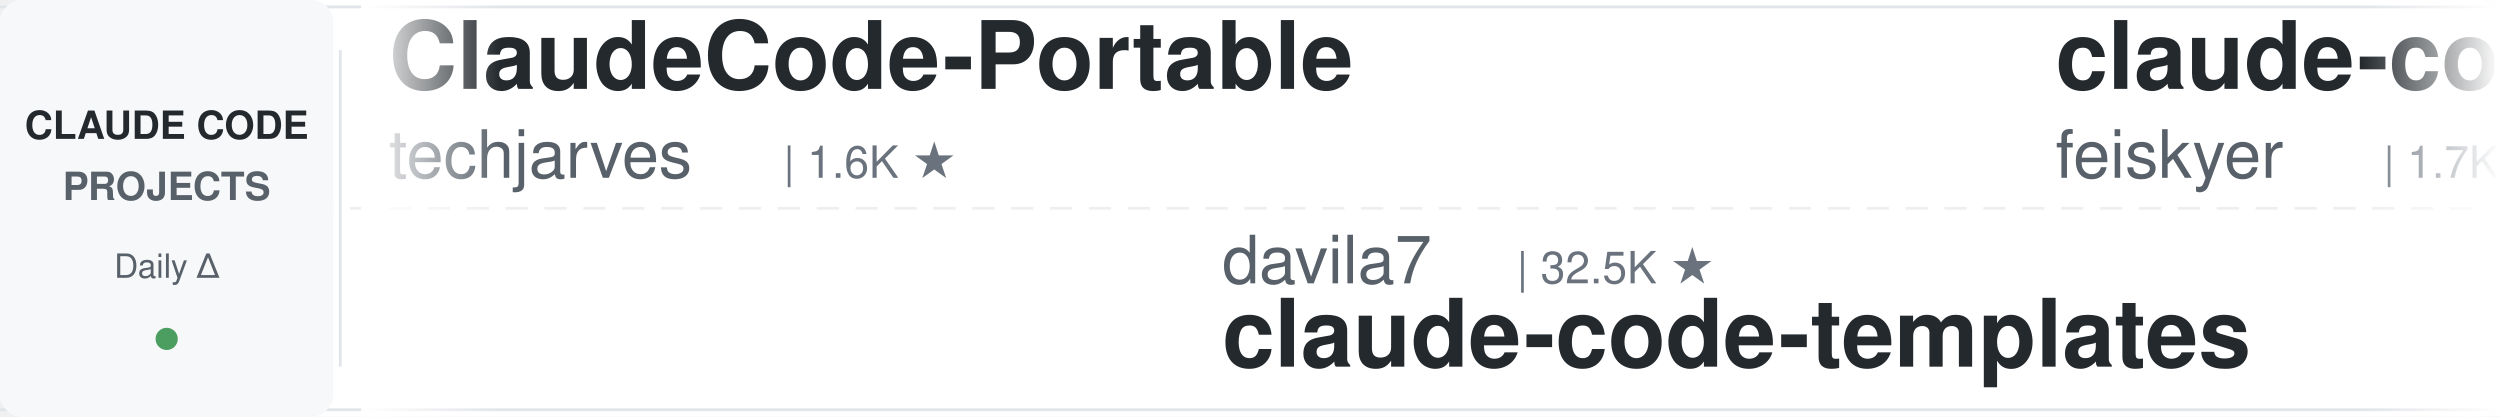
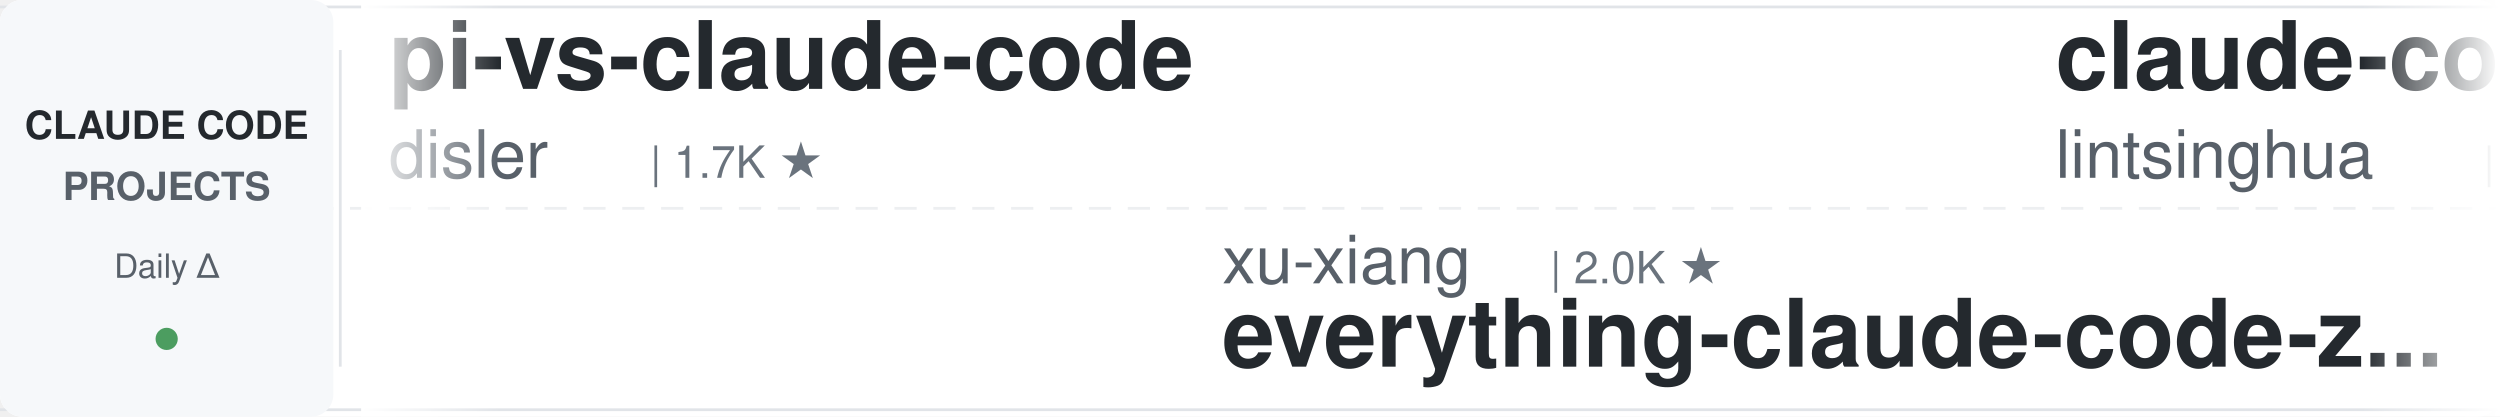
<svg xmlns="http://www.w3.org/2000/svg" width="900" height="150">
  <defs>
    <linearGradient id="leftFade" x1="0%" y1="0%" x2="100%" y2="0%">
      <stop offset="0%" style="stop-color:#ffffff;stop-opacity:1" />
      <stop offset="100%" style="stop-color:#ffffff;stop-opacity:0" />
    </linearGradient>
    <linearGradient id="rightFade" x1="0%" y1="0%" x2="100%" y2="0%">
      <stop offset="0%" style="stop-color:#ffffff;stop-opacity:0" />
      <stop offset="100%" style="stop-color:#ffffff;stop-opacity:1" />
    </linearGradient>
  </defs>
  <rect width="900" height="150" fill="#ffffff" rx="8" />
  <rect x="0" y="2" width="900" height="1" fill="#e1e4e8" />
  <rect x="0" y="147" width="900" height="1" fill="#e1e4e8" />
  <line x1="0" y1="75" x2="900" y2="75" stroke="#e1e4e8" stroke-width="1" stroke-dasharray="8 6" opacity="0.6" />
  <rect x="0" y="0" width="120" height="150" fill="#f6f8fa" rx="8" />
  <text x="60" y="50" font-family="-apple-system, BlinkMacSystemFont, 'Segoe UI', Helvetica, Arial, sans-serif" font-size="14" font-weight="600" fill="#24292e" text-anchor="middle">CLAUDE CODE</text>
  <text x="60" y="72" font-family="-apple-system, BlinkMacSystemFont, 'Segoe UI', Helvetica, Arial, sans-serif" font-size="14" font-weight="600" fill="#586069" text-anchor="middle">PROJECTS</text>
  <text x="60" y="100" font-family="-apple-system, BlinkMacSystemFont, 'Segoe UI', Helvetica, Arial, sans-serif" font-size="12" font-weight="500" fill="#586069" text-anchor="middle">Daily Δ</text>
  <circle cx="60" cy="122" r="4" fill="#22863a" opacity="0.8" />
  <rect x="122" y="18" width="1" height="114" fill="#e1e4e8" />
  <clipPath id="tickerClip">
    <rect x="130" y="0" width="770" height="150" />
  </clipPath>
  <g clip-path="url(#tickerClip)">
    <g id="tickerItems">
      <animateTransform attributeName="transform" attributeType="XML" type="translate" from="0 0" to="-3000 0" dur="54s" repeatCount="indefinite" />
      <g transform="translate(0, 0)">
-         <text x="140" y="32" font-family="-apple-system, BlinkMacSystemFont, 'Segoe UI', Helvetica, Arial, sans-serif" font-size="34" font-weight="600" fill="#24292e">ClaudeCode-Portable</text>
-         <text x="140" y="64" font-family="-apple-system, BlinkMacSystemFont, 'Segoe UI', Helvetica, Arial, sans-serif" font-size="24" font-weight="400" fill="#586069">techjarves</text>
-         <text x="282" y="64" font-family="-apple-system, BlinkMacSystemFont, 'Segoe UI', Helvetica, Arial, sans-serif" font-size="16" font-weight="500" fill="#6a737d">| 1.6K ★</text>
+         <text x="140" y="32" font-family="-apple-system, BlinkMacSystemFont, 'Segoe UI', Helvetica, Arial, sans-serif" font-size="34" font-weight="600" fill="#24292e">pi-vs-claude-code</text>
+         <text x="140" y="64" font-family="-apple-system, BlinkMacSystemFont, 'Segoe UI', Helvetica, Arial, sans-serif" font-size="24" font-weight="400" fill="#586069">disler</text>
+         <text x="234" y="64" font-family="-apple-system, BlinkMacSystemFont, 'Segoe UI', Helvetica, Arial, sans-serif" font-size="16" font-weight="500" fill="#6a737d">| 1.7K ★</text>
      </g>
      <g transform="translate(300, 0)">
-         <text x="140" y="102" font-family="-apple-system, BlinkMacSystemFont, 'Segoe UI', Helvetica, Arial, sans-serif" font-size="24" font-weight="400" fill="#586069">davila7</text>
-         <text x="246" y="102" font-family="-apple-system, BlinkMacSystemFont, 'Segoe UI', Helvetica, Arial, sans-serif" font-size="16" font-weight="500" fill="#6a737d">| 32.5K ★</text>
-         <text x="140" y="132" font-family="-apple-system, BlinkMacSystemFont, 'Segoe UI', Helvetica, Arial, sans-serif" font-size="34" font-weight="600" fill="#24292e">claude-code-templates</text>
+         <text x="140" y="102" font-family="-apple-system, BlinkMacSystemFont, 'Segoe UI', Helvetica, Arial, sans-serif" font-size="24" font-weight="400" fill="#586069">xu-xiang</text>
+         <text x="258" y="102" font-family="-apple-system, BlinkMacSystemFont, 'Segoe UI', Helvetica, Arial, sans-serif" font-size="16" font-weight="500" fill="#6a737d">| 2.0K ★</text>
+         <text x="140" y="132" font-family="-apple-system, BlinkMacSystemFont, 'Segoe UI', Helvetica, Arial, sans-serif" font-size="34" font-weight="600" fill="#24292e">everything-claude-code-z...</text>
      </g>
      <g transform="translate(600, 0)">
-         <text x="140" y="32" font-family="-apple-system, BlinkMacSystemFont, 'Segoe UI', Helvetica, Arial, sans-serif" font-size="34" font-weight="600" fill="#24292e">claude-code-settings</text>
-         <text x="140" y="64" font-family="-apple-system, BlinkMacSystemFont, 'Segoe UI', Helvetica, Arial, sans-serif" font-size="24" font-weight="400" fill="#586069">feiskyer</text>
-         <text x="258" y="64" font-family="-apple-system, BlinkMacSystemFont, 'Segoe UI', Helvetica, Arial, sans-serif" font-size="16" font-weight="500" fill="#6a737d">| 1.7K ★</text>
+         <text x="140" y="32" font-family="-apple-system, BlinkMacSystemFont, 'Segoe UI', Helvetica, Arial, sans-serif" font-size="34" font-weight="600" fill="#24292e">claude-code-book</text>
+         <text x="140" y="64" font-family="-apple-system, BlinkMacSystemFont, 'Segoe UI', Helvetica, Arial, sans-serif" font-size="24" font-weight="400" fill="#586069">lintsinghua</text>
+         <text x="294" y="64" font-family="-apple-system, BlinkMacSystemFont, 'Segoe UI', Helvetica, Arial, sans-serif" font-size="16" font-weight="500" fill="#6a737d">| 4.3K ★</text>
      </g>
      <g transform="translate(900, 0)">
-         <text x="140" y="102" font-family="-apple-system, BlinkMacSystemFont, 'Segoe UI', Helvetica, Arial, sans-serif" font-size="24" font-weight="400" fill="#586069">FlorianBruniaux</text>
-         <text x="342" y="102" font-family="-apple-system, BlinkMacSystemFont, 'Segoe UI', Helvetica, Arial, sans-serif" font-size="16" font-weight="500" fill="#6a737d">| 6.1K ★</text>
-         <text x="140" y="132" font-family="-apple-system, BlinkMacSystemFont, 'Segoe UI', Helvetica, Arial, sans-serif" font-size="34" font-weight="600" fill="#24292e">claude-code-ultimate-gui...</text>
+         <text x="140" y="102" font-family="-apple-system, BlinkMacSystemFont, 'Segoe UI', Helvetica, Arial, sans-serif" font-size="24" font-weight="400" fill="#586069">VILA-Lab</text>
+         <text x="258" y="102" font-family="-apple-system, BlinkMacSystemFont, 'Segoe UI', Helvetica, Arial, sans-serif" font-size="16" font-weight="500" fill="#6a737d">| 2.2K ★</text>
+         <text x="140" y="132" font-family="-apple-system, BlinkMacSystemFont, 'Segoe UI', Helvetica, Arial, sans-serif" font-size="34" font-weight="600" fill="#24292e">Dive-into-Claude-Code</text>
      </g>
      <g transform="translate(1200, 0)">
-         <text x="140" y="32" font-family="-apple-system, BlinkMacSystemFont, 'Segoe UI', Helvetica, Arial, sans-serif" font-size="34" font-weight="600" fill="#24292e">claude-code-tips</text>
-         <text x="140" y="64" font-family="-apple-system, BlinkMacSystemFont, 'Segoe UI', Helvetica, Arial, sans-serif" font-size="24" font-weight="400" fill="#586069">ykdojo</text>
-         <text x="234" y="64" font-family="-apple-system, BlinkMacSystemFont, 'Segoe UI', Helvetica, Arial, sans-serif" font-size="16" font-weight="500" fill="#6a737d">| 10.2K ★</text>
+         <text x="140" y="32" font-family="-apple-system, BlinkMacSystemFont, 'Segoe UI', Helvetica, Arial, sans-serif" font-size="34" font-weight="600" fill="#24292e">claude-code-proxy</text>
+         <text x="140" y="64" font-family="-apple-system, BlinkMacSystemFont, 'Segoe UI', Helvetica, Arial, sans-serif" font-size="24" font-weight="400" fill="#586069">1rgs</text>
+         <text x="210" y="64" font-family="-apple-system, BlinkMacSystemFont, 'Segoe UI', Helvetica, Arial, sans-serif" font-size="16" font-weight="500" fill="#6a737d">| 3.8K ★</text>
      </g>
      <g transform="translate(1500, 0)">
-         <text x="140" y="102" font-family="-apple-system, BlinkMacSystemFont, 'Segoe UI', Helvetica, Arial, sans-serif" font-size="24" font-weight="400" fill="#586069">shareAI-lab</text>
-         <text x="294" y="102" font-family="-apple-system, BlinkMacSystemFont, 'Segoe UI', Helvetica, Arial, sans-serif" font-size="16" font-weight="500" fill="#6a737d">| 78.2K ★</text>
-         <text x="140" y="132" font-family="-apple-system, BlinkMacSystemFont, 'Segoe UI', Helvetica, Arial, sans-serif" font-size="34" font-weight="600" fill="#24292e">learn-claude-code</text>
+         <text x="140" y="102" font-family="-apple-system, BlinkMacSystemFont, 'Segoe UI', Helvetica, Arial, sans-serif" font-size="24" font-weight="400" fill="#586069">edmund-io</text>
+         <text x="270" y="102" font-family="-apple-system, BlinkMacSystemFont, 'Segoe UI', Helvetica, Arial, sans-serif" font-size="16" font-weight="500" fill="#6a737d">| 1.5K ★</text>
+         <text x="140" y="132" font-family="-apple-system, BlinkMacSystemFont, 'Segoe UI', Helvetica, Arial, sans-serif" font-size="34" font-weight="600" fill="#24292e">edmunds-claude-code</text>
      </g>
      <g transform="translate(1800, 0)">
-         <text x="140" y="32" font-family="-apple-system, BlinkMacSystemFont, 'Segoe UI', Helvetica, Arial, sans-serif" font-size="34" font-weight="600" fill="#24292e">claude-code-skills</text>
-         <text x="140" y="64" font-family="-apple-system, BlinkMacSystemFont, 'Segoe UI', Helvetica, Arial, sans-serif" font-size="24" font-weight="400" fill="#586069">daymade</text>
-         <text x="246" y="64" font-family="-apple-system, BlinkMacSystemFont, 'Segoe UI', Helvetica, Arial, sans-serif" font-size="16" font-weight="500" fill="#6a737d">| 1.4K ★</text>
+         <text x="140" y="32" font-family="-apple-system, BlinkMacSystemFont, 'Segoe UI', Helvetica, Arial, sans-serif" font-size="34" font-weight="600" fill="#24292e">ECC</text>
+         <text x="140" y="64" font-family="-apple-system, BlinkMacSystemFont, 'Segoe UI', Helvetica, Arial, sans-serif" font-size="24" font-weight="400" fill="#586069">affaan-m</text>
+         <text x="258" y="64" font-family="-apple-system, BlinkMacSystemFont, 'Segoe UI', Helvetica, Arial, sans-serif" font-size="16" font-weight="500" fill="#6a737d">| 275.4K ★</text>
      </g>
      <g transform="translate(2100, 0)">
-         <text x="140" y="102" font-family="-apple-system, BlinkMacSystemFont, 'Segoe UI', Helvetica, Arial, sans-serif" font-size="24" font-weight="400" fill="#586069">liuup</text>
-         <text x="222" y="102" font-family="-apple-system, BlinkMacSystemFont, 'Segoe UI', Helvetica, Arial, sans-serif" font-size="16" font-weight="500" fill="#6a737d">| 4.0K ★</text>
-         <text x="140" y="132" font-family="-apple-system, BlinkMacSystemFont, 'Segoe UI', Helvetica, Arial, sans-serif" font-size="34" font-weight="600" fill="#24292e">claude-code-analysis</text>
+         <text x="140" y="102" font-family="-apple-system, BlinkMacSystemFont, 'Segoe UI', Helvetica, Arial, sans-serif" font-size="24" font-weight="400" fill="#586069">AprilNEA</text>
+         <text x="258" y="102" font-family="-apple-system, BlinkMacSystemFont, 'Segoe UI', Helvetica, Arial, sans-serif" font-size="16" font-weight="500" fill="#6a737d">| 393 ★</text>
+         <text x="140" y="132" font-family="-apple-system, BlinkMacSystemFont, 'Segoe UI', Helvetica, Arial, sans-serif" font-size="34" font-weight="600" fill="#24292e">claude-code-source</text>
      </g>
      <g transform="translate(2400, 0)">
-         <text x="140" y="32" font-family="-apple-system, BlinkMacSystemFont, 'Segoe UI', Helvetica, Arial, sans-serif" font-size="34" font-weight="600" fill="#24292e">claude-code-from-scratch</text>
-         <text x="140" y="64" font-family="-apple-system, BlinkMacSystemFont, 'Segoe UI', Helvetica, Arial, sans-serif" font-size="24" font-weight="400" fill="#586069">Windy3f3f3f3f</text>
-         <text x="318" y="64" font-family="-apple-system, BlinkMacSystemFont, 'Segoe UI', Helvetica, Arial, sans-serif" font-size="16" font-weight="500" fill="#6a737d">| 2.7K ★</text>
+         <text x="140" y="32" font-family="-apple-system, BlinkMacSystemFont, 'Segoe UI', Helvetica, Arial, sans-serif" font-size="34" font-weight="600" fill="#24292e">claude-code-best-practic...</text>
+         <text x="140" y="64" font-family="-apple-system, BlinkMacSystemFont, 'Segoe UI', Helvetica, Arial, sans-serif" font-size="24" font-weight="400" fill="#586069">shanraisshan</text>
+         <text x="306" y="64" font-family="-apple-system, BlinkMacSystemFont, 'Segoe UI', Helvetica, Arial, sans-serif" font-size="16" font-weight="500" fill="#6a737d">| 67.3K ★</text>
      </g>
      <g transform="translate(2700, 0)">
-         <text x="140" y="102" font-family="-apple-system, BlinkMacSystemFont, 'Segoe UI', Helvetica, Arial, sans-serif" font-size="24" font-weight="400" fill="#586069">Donchitos</text>
-         <text x="270" y="102" font-family="-apple-system, BlinkMacSystemFont, 'Segoe UI', Helvetica, Arial, sans-serif" font-size="16" font-weight="500" fill="#6a737d">| 25.9K ★</text>
-         <text x="140" y="132" font-family="-apple-system, BlinkMacSystemFont, 'Segoe UI', Helvetica, Arial, sans-serif" font-size="34" font-weight="600" fill="#24292e">Claude-Code-Game-Studios</text>
+         <text x="140" y="102" font-family="-apple-system, BlinkMacSystemFont, 'Segoe UI', Helvetica, Arial, sans-serif" font-size="24" font-weight="400" fill="#586069">daymade</text>
+         <text x="246" y="102" font-family="-apple-system, BlinkMacSystemFont, 'Segoe UI', Helvetica, Arial, sans-serif" font-size="16" font-weight="500" fill="#6a737d">| 1.4K ★</text>
+         <text x="140" y="132" font-family="-apple-system, BlinkMacSystemFont, 'Segoe UI', Helvetica, Arial, sans-serif" font-size="34" font-weight="600" fill="#24292e">claude-code-skills</text>
      </g>
      <g transform="translate(3000, 0)">
-         <text x="140" y="32" font-family="-apple-system, BlinkMacSystemFont, 'Segoe UI', Helvetica, Arial, sans-serif" font-size="34" font-weight="600" fill="#24292e">ClaudeCode-Portable</text>
-         <text x="140" y="64" font-family="-apple-system, BlinkMacSystemFont, 'Segoe UI', Helvetica, Arial, sans-serif" font-size="24" font-weight="400" fill="#586069">techjarves</text>
-         <text x="282" y="64" font-family="-apple-system, BlinkMacSystemFont, 'Segoe UI', Helvetica, Arial, sans-serif" font-size="16" font-weight="500" fill="#6a737d">| 1.6K ★</text>
+         <text x="140" y="32" font-family="-apple-system, BlinkMacSystemFont, 'Segoe UI', Helvetica, Arial, sans-serif" font-size="34" font-weight="600" fill="#24292e">pi-vs-claude-code</text>
+         <text x="140" y="64" font-family="-apple-system, BlinkMacSystemFont, 'Segoe UI', Helvetica, Arial, sans-serif" font-size="24" font-weight="400" fill="#586069">disler</text>
+         <text x="234" y="64" font-family="-apple-system, BlinkMacSystemFont, 'Segoe UI', Helvetica, Arial, sans-serif" font-size="16" font-weight="500" fill="#6a737d">| 1.7K ★</text>
      </g>
      <g transform="translate(3300, 0)">
-         <text x="140" y="102" font-family="-apple-system, BlinkMacSystemFont, 'Segoe UI', Helvetica, Arial, sans-serif" font-size="24" font-weight="400" fill="#586069">davila7</text>
-         <text x="246" y="102" font-family="-apple-system, BlinkMacSystemFont, 'Segoe UI', Helvetica, Arial, sans-serif" font-size="16" font-weight="500" fill="#6a737d">| 32.5K ★</text>
-         <text x="140" y="132" font-family="-apple-system, BlinkMacSystemFont, 'Segoe UI', Helvetica, Arial, sans-serif" font-size="34" font-weight="600" fill="#24292e">claude-code-templates</text>
+         <text x="140" y="102" font-family="-apple-system, BlinkMacSystemFont, 'Segoe UI', Helvetica, Arial, sans-serif" font-size="24" font-weight="400" fill="#586069">xu-xiang</text>
+         <text x="258" y="102" font-family="-apple-system, BlinkMacSystemFont, 'Segoe UI', Helvetica, Arial, sans-serif" font-size="16" font-weight="500" fill="#6a737d">| 2.0K ★</text>
+         <text x="140" y="132" font-family="-apple-system, BlinkMacSystemFont, 'Segoe UI', Helvetica, Arial, sans-serif" font-size="34" font-weight="600" fill="#24292e">everything-claude-code-z...</text>
      </g>
      <g transform="translate(3600, 0)">
-         <text x="140" y="32" font-family="-apple-system, BlinkMacSystemFont, 'Segoe UI', Helvetica, Arial, sans-serif" font-size="34" font-weight="600" fill="#24292e">claude-code-settings</text>
-         <text x="140" y="64" font-family="-apple-system, BlinkMacSystemFont, 'Segoe UI', Helvetica, Arial, sans-serif" font-size="24" font-weight="400" fill="#586069">feiskyer</text>
-         <text x="258" y="64" font-family="-apple-system, BlinkMacSystemFont, 'Segoe UI', Helvetica, Arial, sans-serif" font-size="16" font-weight="500" fill="#6a737d">| 1.7K ★</text>
+         <text x="140" y="32" font-family="-apple-system, BlinkMacSystemFont, 'Segoe UI', Helvetica, Arial, sans-serif" font-size="34" font-weight="600" fill="#24292e">claude-code-book</text>
+         <text x="140" y="64" font-family="-apple-system, BlinkMacSystemFont, 'Segoe UI', Helvetica, Arial, sans-serif" font-size="24" font-weight="400" fill="#586069">lintsinghua</text>
+         <text x="294" y="64" font-family="-apple-system, BlinkMacSystemFont, 'Segoe UI', Helvetica, Arial, sans-serif" font-size="16" font-weight="500" fill="#6a737d">| 4.3K ★</text>
      </g>
      <g transform="translate(3900, 0)">
-         <text x="140" y="102" font-family="-apple-system, BlinkMacSystemFont, 'Segoe UI', Helvetica, Arial, sans-serif" font-size="24" font-weight="400" fill="#586069">FlorianBruniaux</text>
-         <text x="342" y="102" font-family="-apple-system, BlinkMacSystemFont, 'Segoe UI', Helvetica, Arial, sans-serif" font-size="16" font-weight="500" fill="#6a737d">| 6.1K ★</text>
-         <text x="140" y="132" font-family="-apple-system, BlinkMacSystemFont, 'Segoe UI', Helvetica, Arial, sans-serif" font-size="34" font-weight="600" fill="#24292e">claude-code-ultimate-gui...</text>
+         <text x="140" y="102" font-family="-apple-system, BlinkMacSystemFont, 'Segoe UI', Helvetica, Arial, sans-serif" font-size="24" font-weight="400" fill="#586069">VILA-Lab</text>
+         <text x="258" y="102" font-family="-apple-system, BlinkMacSystemFont, 'Segoe UI', Helvetica, Arial, sans-serif" font-size="16" font-weight="500" fill="#6a737d">| 2.2K ★</text>
+         <text x="140" y="132" font-family="-apple-system, BlinkMacSystemFont, 'Segoe UI', Helvetica, Arial, sans-serif" font-size="34" font-weight="600" fill="#24292e">Dive-into-Claude-Code</text>
      </g>
    </g>
  </g>
  <rect x="130" y="0" width="50" height="150" fill="url(#leftFade)" />
  <rect x="850" y="0" width="50" height="150" fill="url(#rightFade)" />
</svg>
